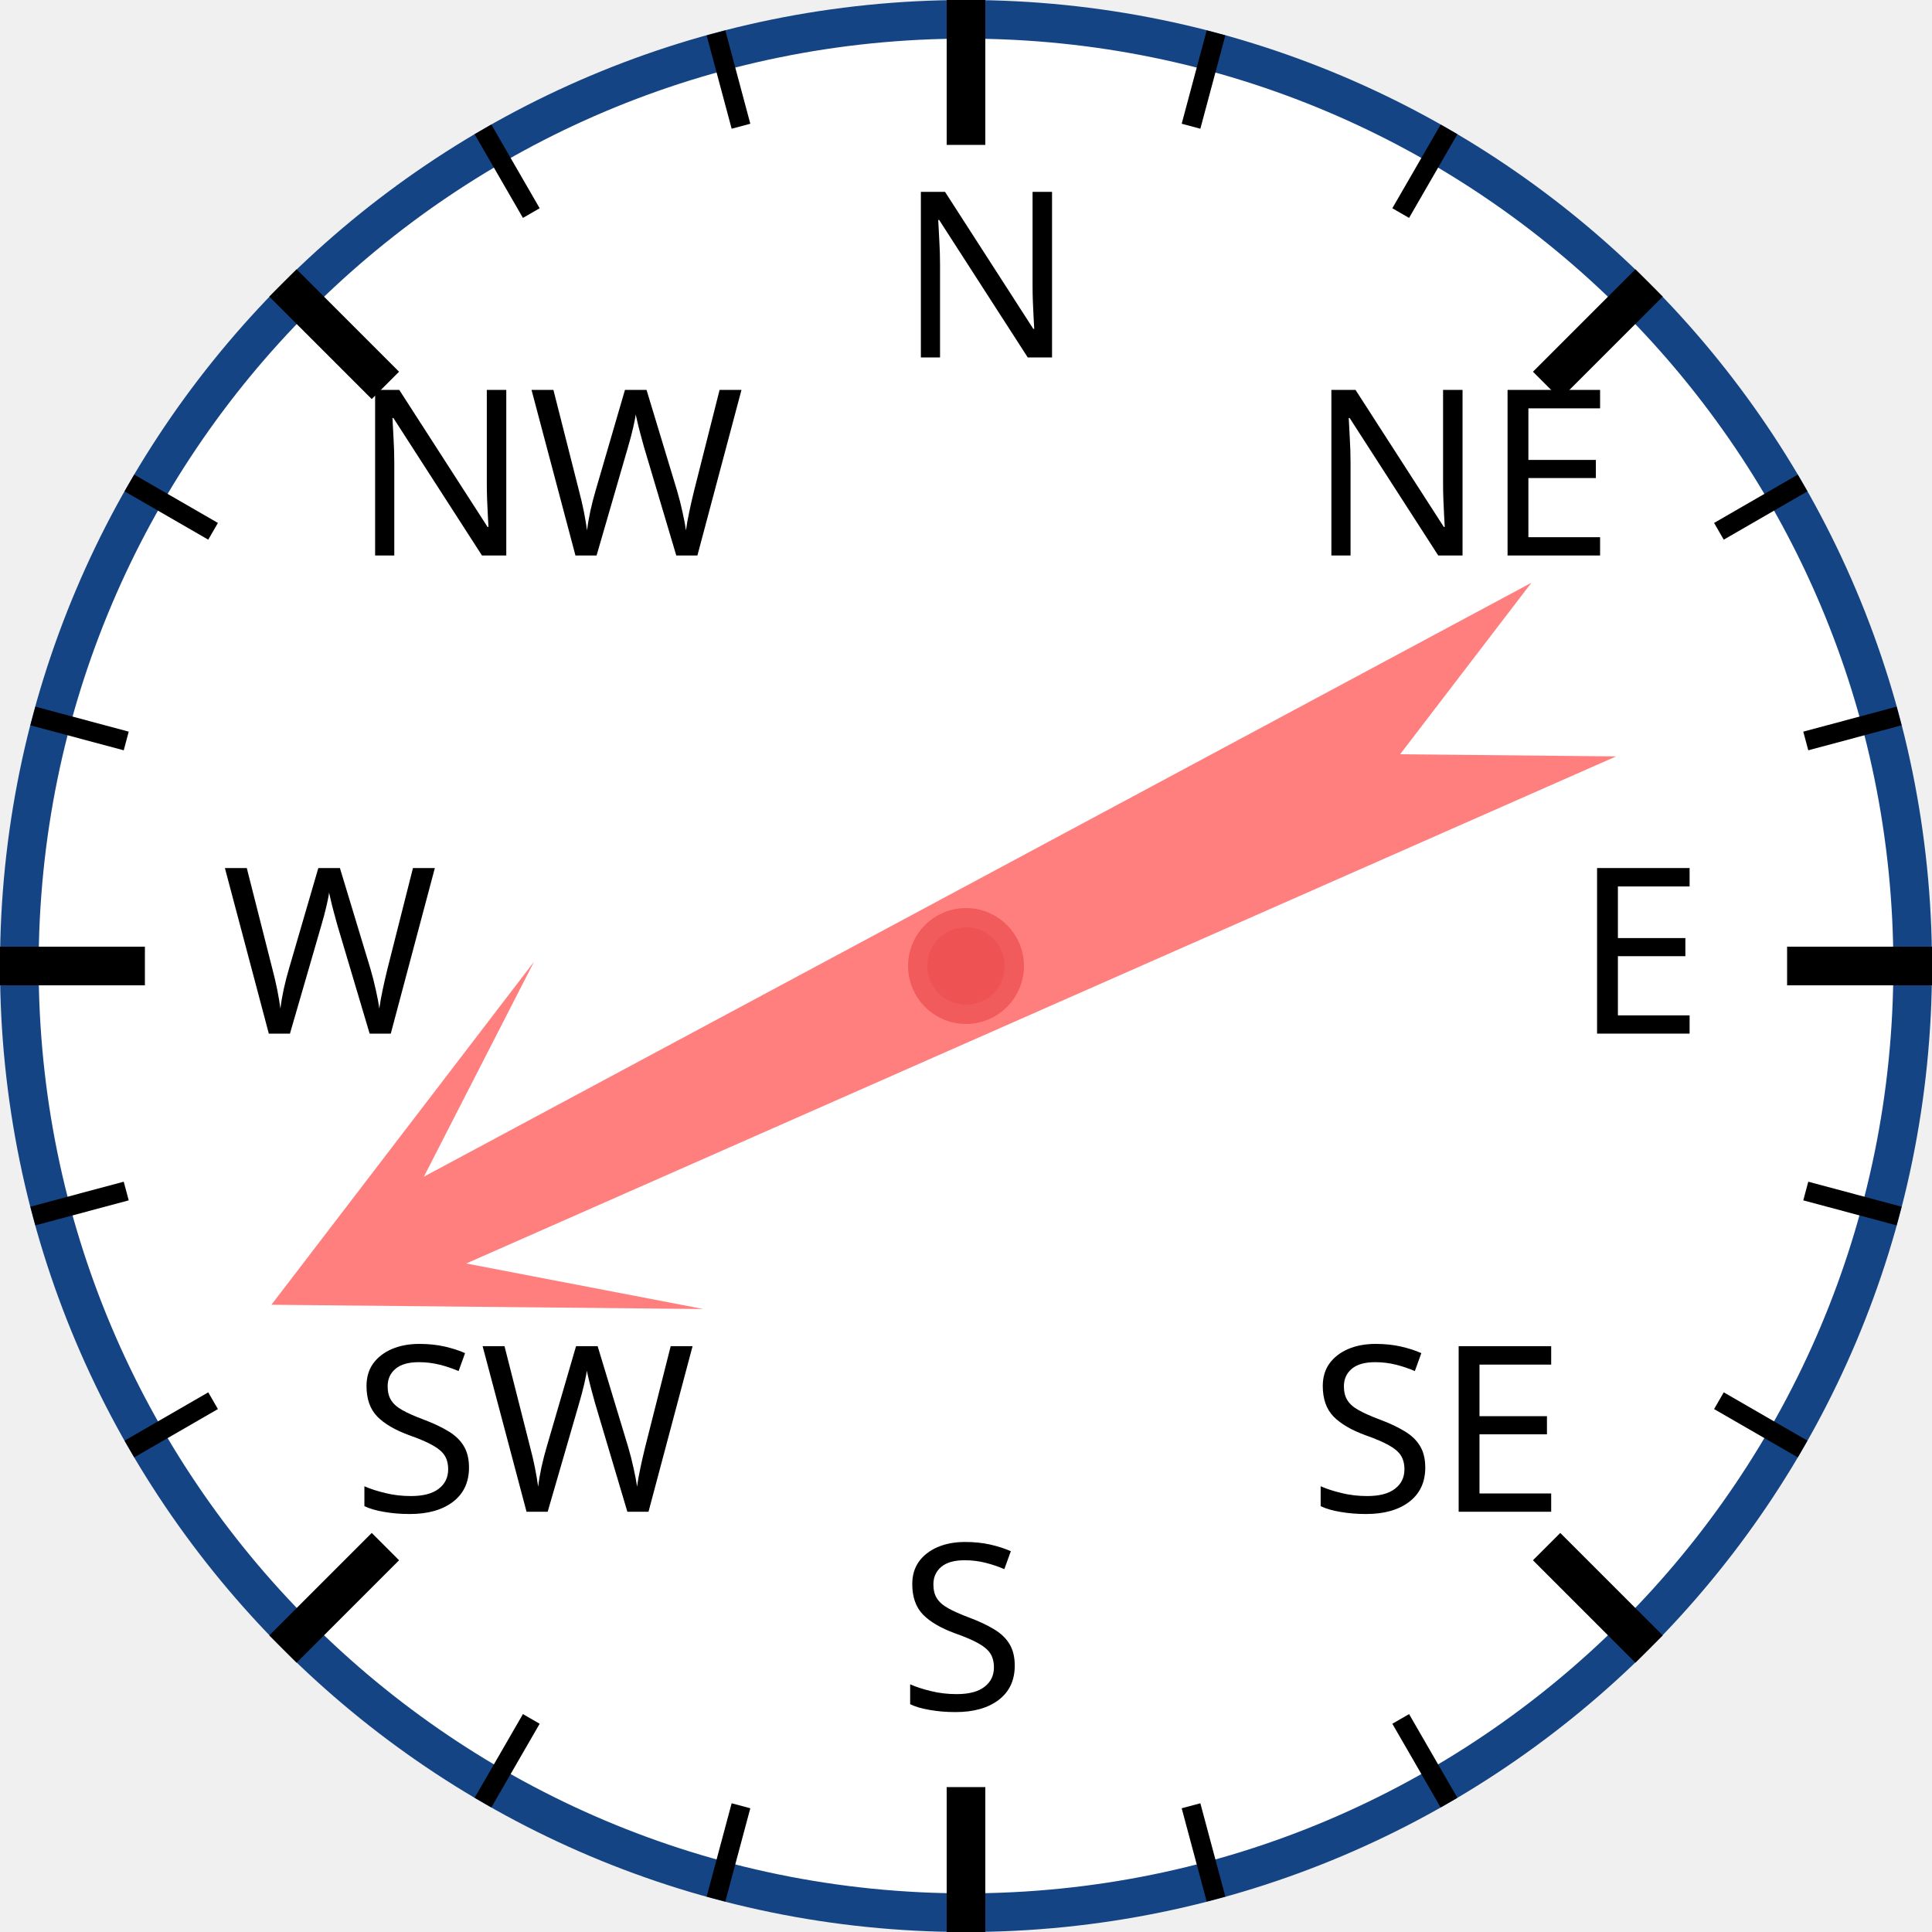
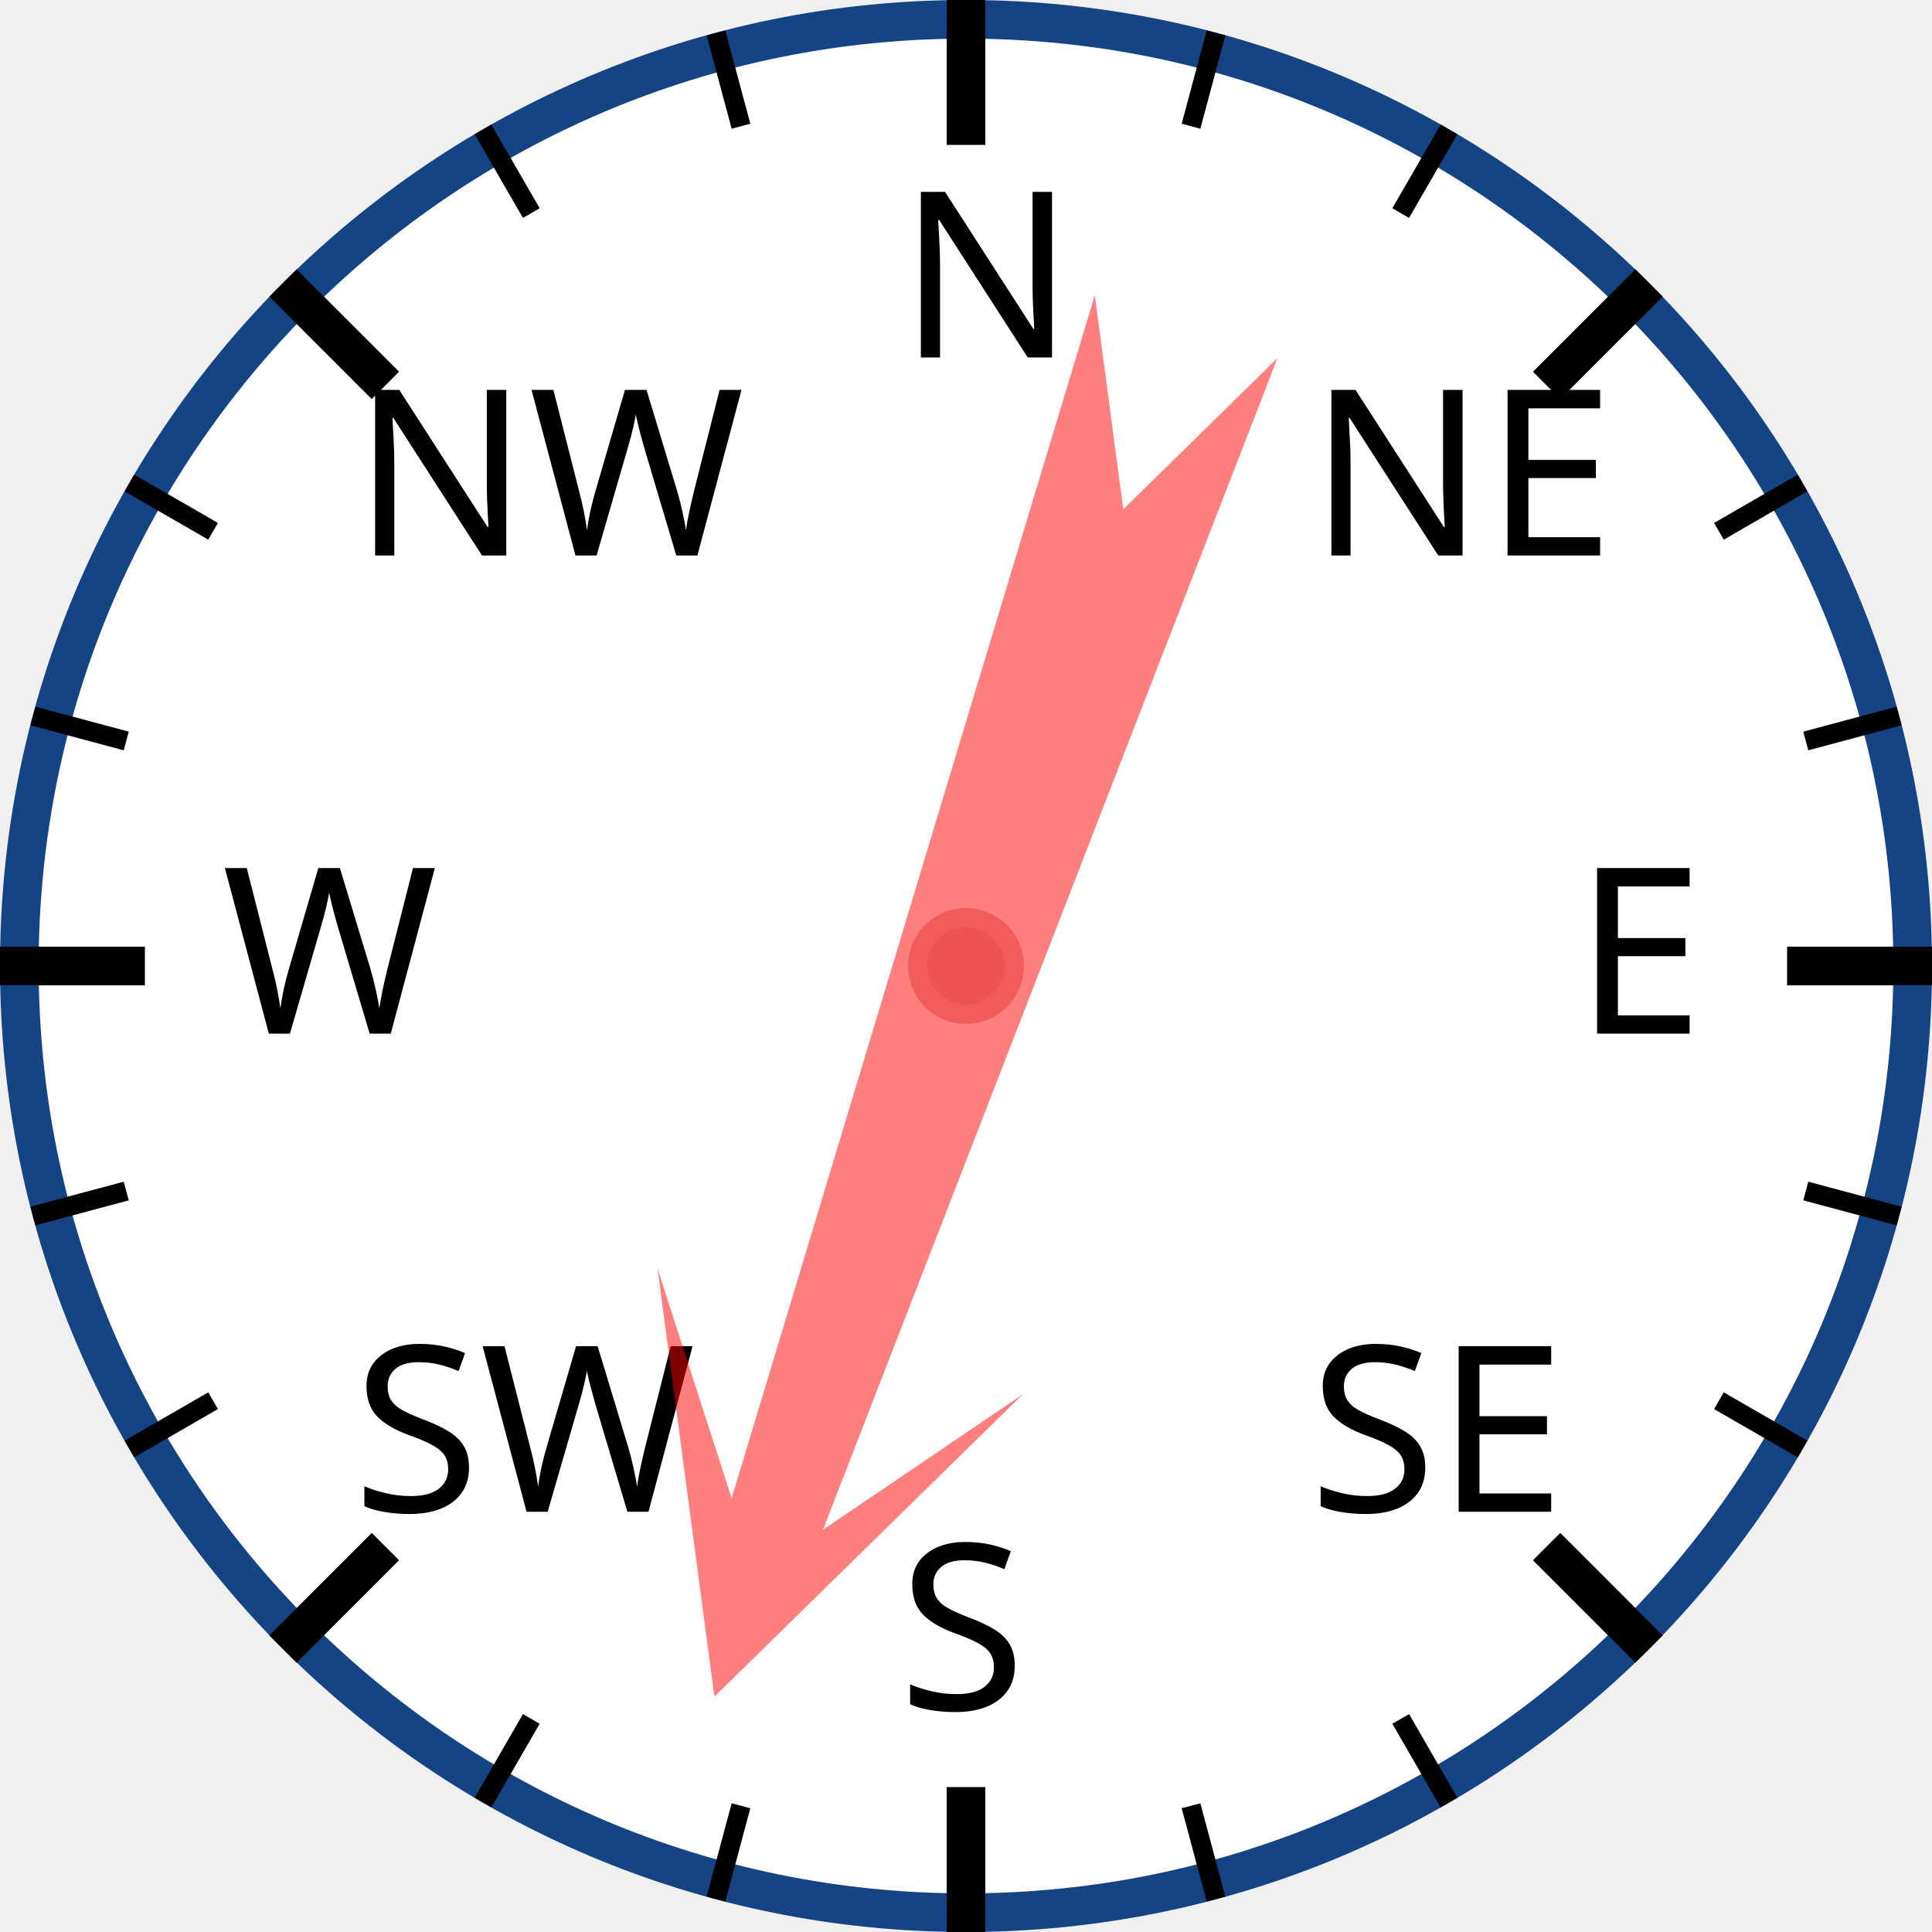
<svg xmlns="http://www.w3.org/2000/svg" width="120px" height="120px" viewBox="0 0 200 200">
  <circle cx="100" cy="100" r="98" style="fill: white; stroke: #154485; stroke-width: 4;" />
  <text x="93.0" y="37.0" style="font-family: sans-serif; font-size: 18pt;">N</text>
  <line x1="100.0" y1="0.0" x2="100.0" y2="15.0" style="stroke: black; stroke-width: 4;" />
  <line x1="74.118" y1="3.407" x2="76.706" y2="13.067" style="stroke: black; stroke-width: 2;" />
  <line x1="50" y1="13.397" x2="55" y2="22.058" style="stroke: black; stroke-width: 2;" />
  <text x="36.503" y="57.503" style="font-family: sans-serif; font-size: 18pt;">NW</text>
  <line x1="29.289" y1="29.289" x2="39.896" y2="39.896" style="stroke: black; stroke-width: 4;" />
  <line x1="13.397" y1="50" x2="22.058" y2="55" style="stroke: black; stroke-width: 2;" />
  <line x1="3.407" y1="74.118" x2="13.067" y2="76.706" style="stroke: black; stroke-width: 2;" />
  <text x="23.0" y="107.0" style="font-family: sans-serif; font-size: 18pt;">W</text>
  <line x1="0.0" y1="100.0" x2="15.0" y2="100.0" style="stroke: black; stroke-width: 4;" />
  <line x1="3.407" y1="125.882" x2="13.067" y2="123.294" style="stroke: black; stroke-width: 2;" />
  <line x1="13.397" y1="150" x2="22.058" y2="145" style="stroke: black; stroke-width: 2;" />
  <text x="36.503" y="156.497" style="font-family: sans-serif; font-size: 18pt;">SW</text>
  <line x1="29.289" y1="170.711" x2="39.896" y2="160.104" style="stroke: black; stroke-width: 4;" />
  <line x1="50" y1="186.603" x2="55" y2="177.942" style="stroke: black; stroke-width: 2;" />
  <line x1="74.118" y1="196.593" x2="76.706" y2="186.933" style="stroke: black; stroke-width: 2;" />
  <text x="93" y="177.0" style="font-family: sans-serif; font-size: 18pt;">S</text>
  <line x1="100" y1="200.0" x2="100" y2="185.0" style="stroke: black; stroke-width: 4;" />
  <line x1="125.882" y1="196.593" x2="123.294" y2="186.933" style="stroke: black; stroke-width: 2;" />
  <line x1="150.0" y1="186.603" x2="145.0" y2="177.942" style="stroke: black; stroke-width: 2;" />
  <text x="135.497" y="156.497" style="font-family: sans-serif; font-size: 18pt;">SE</text>
  <line x1="170.711" y1="170.711" x2="160.104" y2="160.104" style="stroke: black; stroke-width: 4;" />
  <line x1="186.603" y1="150" x2="177.942" y2="145" style="stroke: black; stroke-width: 2;" />
  <line x1="196.593" y1="125.882" x2="186.933" y2="123.294" style="stroke: black; stroke-width: 2;" />
  <text x="163.0" y="107" style="font-family: sans-serif; font-size: 18pt;">E</text>
  <line x1="200.0" y1="100" x2="185.0" y2="100" style="stroke: black; stroke-width: 4;" />
  <line x1="196.593" y1="74.118" x2="186.933" y2="76.706" style="stroke: black; stroke-width: 2;" />
  <line x1="186.603" y1="50" x2="177.942" y2="55" style="stroke: black; stroke-width: 2;" />
  <text x="135.497" y="57.503" style="font-family: sans-serif; font-size: 18pt;">NE</text>
  <line x1="170.711" y1="29.289" x2="160.104" y2="39.896" style="stroke: black; stroke-width: 4;" />
  <line x1="150" y1="13.397" x2="145" y2="22.058" style="stroke: black; stroke-width: 2;" />
  <line x1="125.882" y1="3.407" x2="123.294" y2="13.067" style="stroke: black; stroke-width: 2;" />
-   <polygon points="100 20 120 60 105 40 110 170 100 150 90 170 95 40 80 60" style="fill: red; fill-opacity: 0.5;" transform="rotate(244,100,100)" />
+   <polygon points="100 20 120 60 105 40 110 170 100 150 90 170 95 40 80 60" style="fill: red; fill-opacity: 0.5;" transform="rotate(199,100,100)" />
  <circle cx="100" cy="100" r="5" style="fill: #EE5252; stroke: #F25B5B; stroke-width: 2;" />
</svg>
